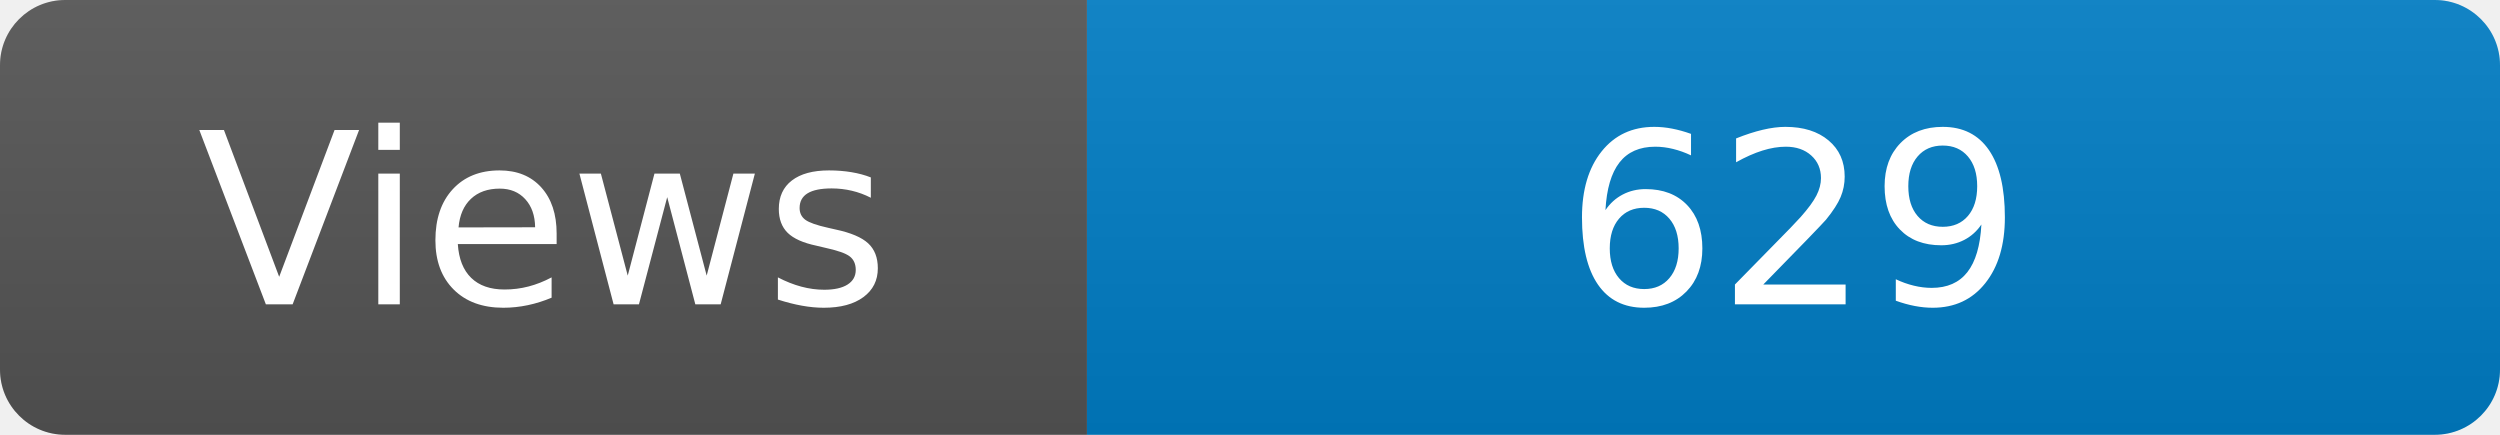
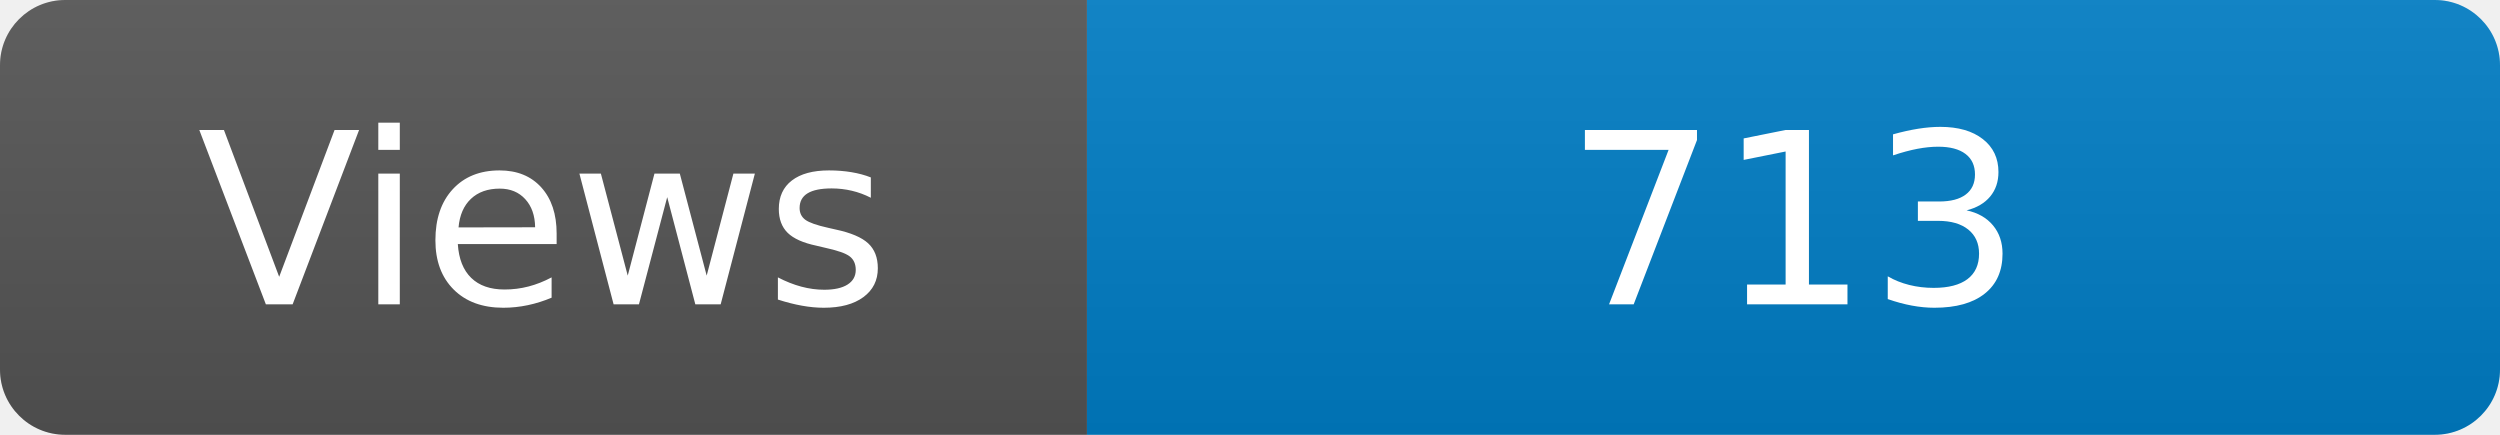
<svg xmlns="http://www.w3.org/2000/svg" width="115" height="20" role="img" aria-label="Maintained?: yes">
  <linearGradient id="s" x2="0" y2="100%">
    <stop offset="0" stop-color="#bbb" stop-opacity=".1" />
    <stop offset="1" stop-opacity=".1" />
  </linearGradient>
  <clipPath id="r">
    <rect width="115" height="20" rx="3" fill="#fff" />
  </clipPath>
  <g clip-path="url(#r)">
    <rect width="50" height="20" fill="#555" />
    <rect x="50" width="160" height="20" fill="#007ec6" />
    <rect width="115" height="20" fill="url(#s)" />
  </g>
  <g fill="#fff" text-anchor="middle" font-family="Verdana,Geneva,DejaVu Sans,sans-serif" font-size="110">
    <text x="250" y="140" transform="scale(.1)" fill="#fff">Views</text>
-     <text x="825" y="140" transform="scale(.1)" fill="#fff">629</text>
+     <text x="825" y="140" transform="scale(.1)" fill="#fff">713</text>
  </g>
</svg>
